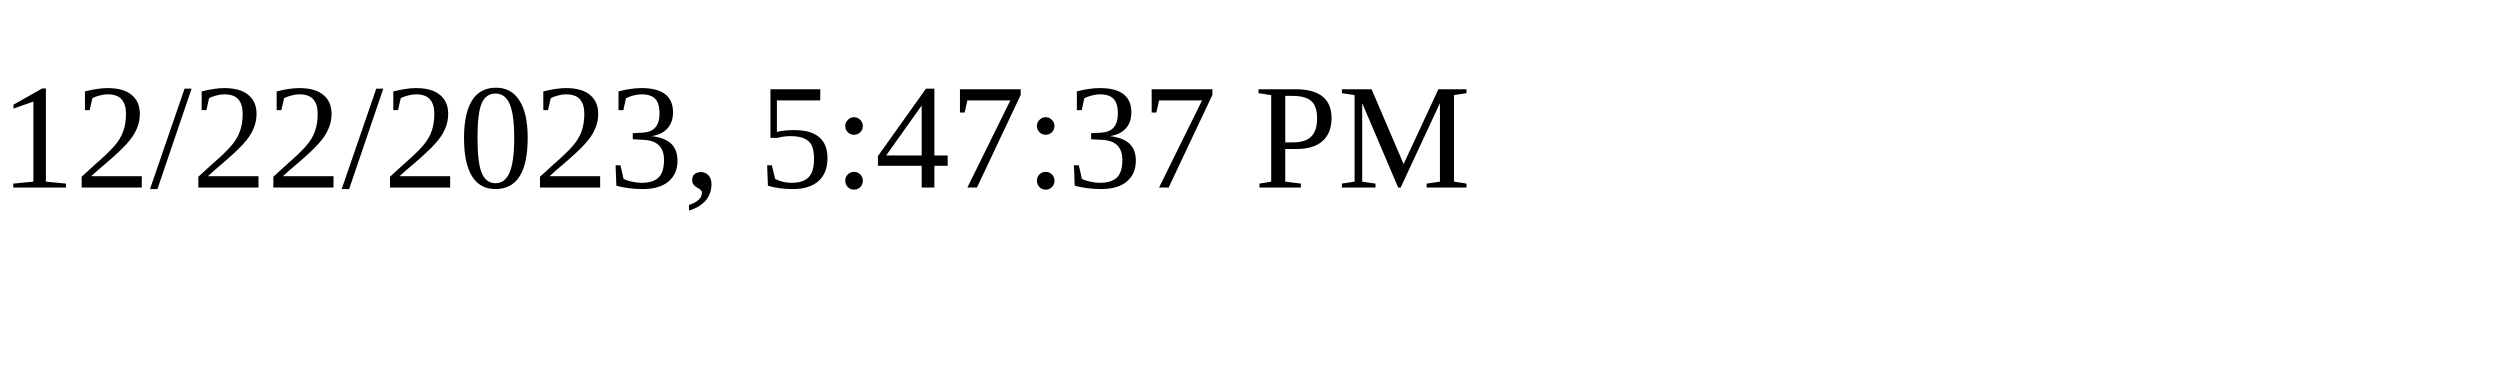
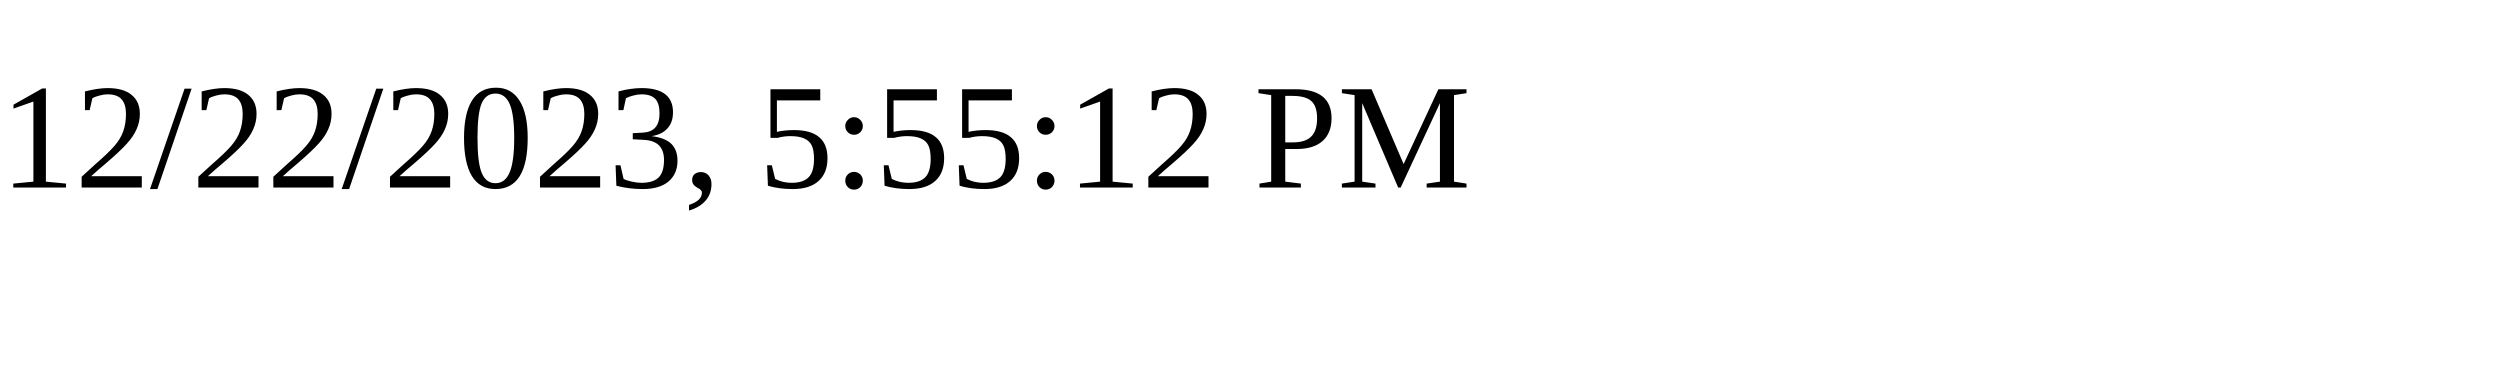
<svg xmlns="http://www.w3.org/2000/svg" height="30" width="200">
-   <text x="0" y="15">12/22/2023, 5:47:37 PM</text>
+   <text x="0" y="15">12/22/2023, 5:55:12 PM</text>
</svg>
